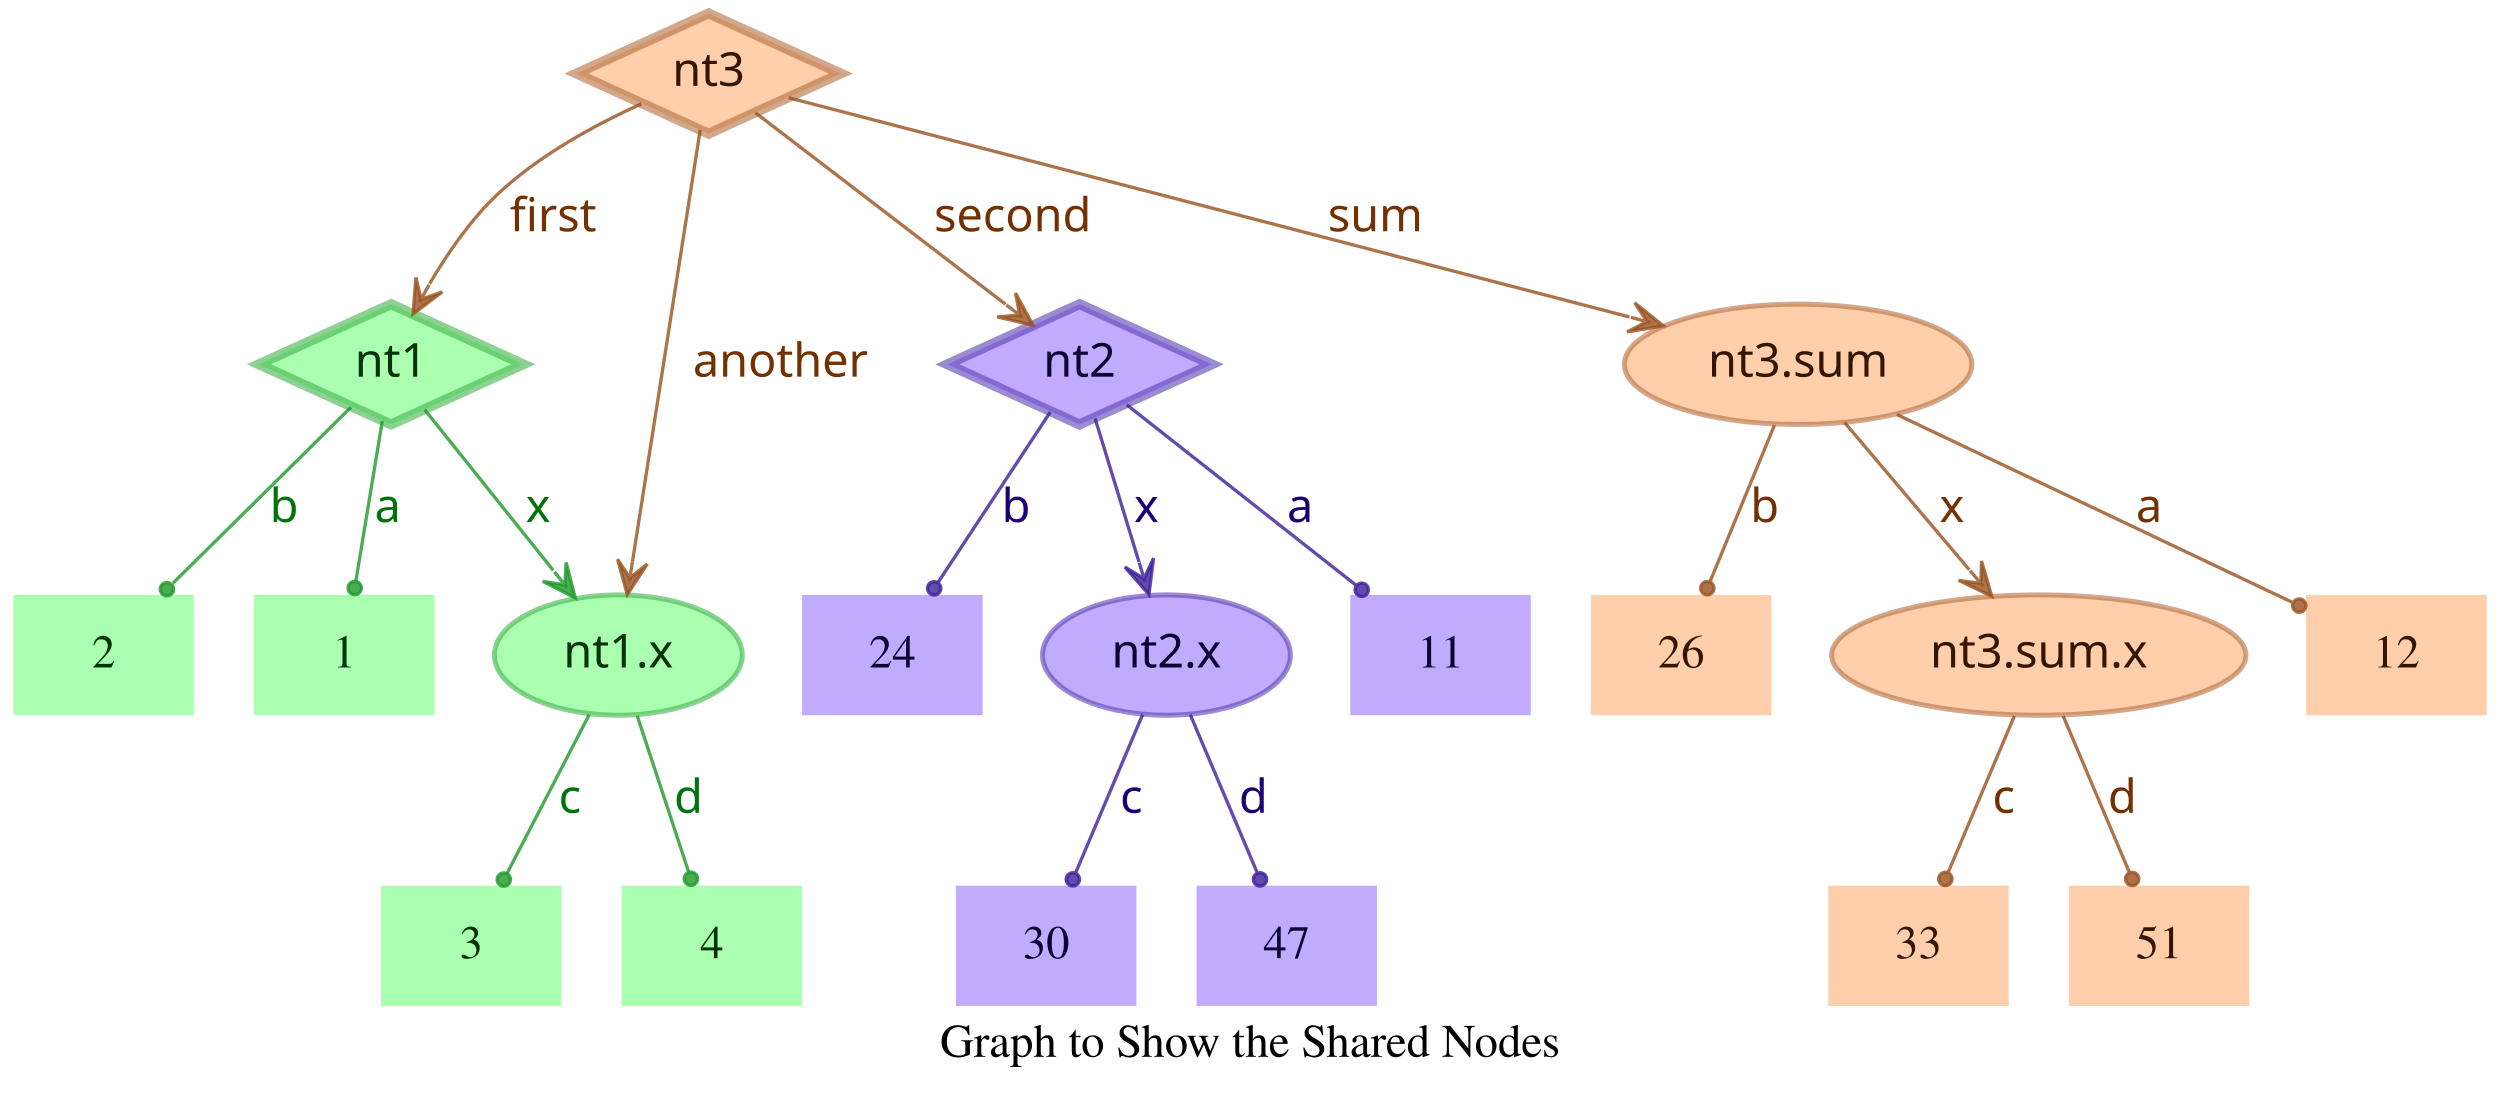
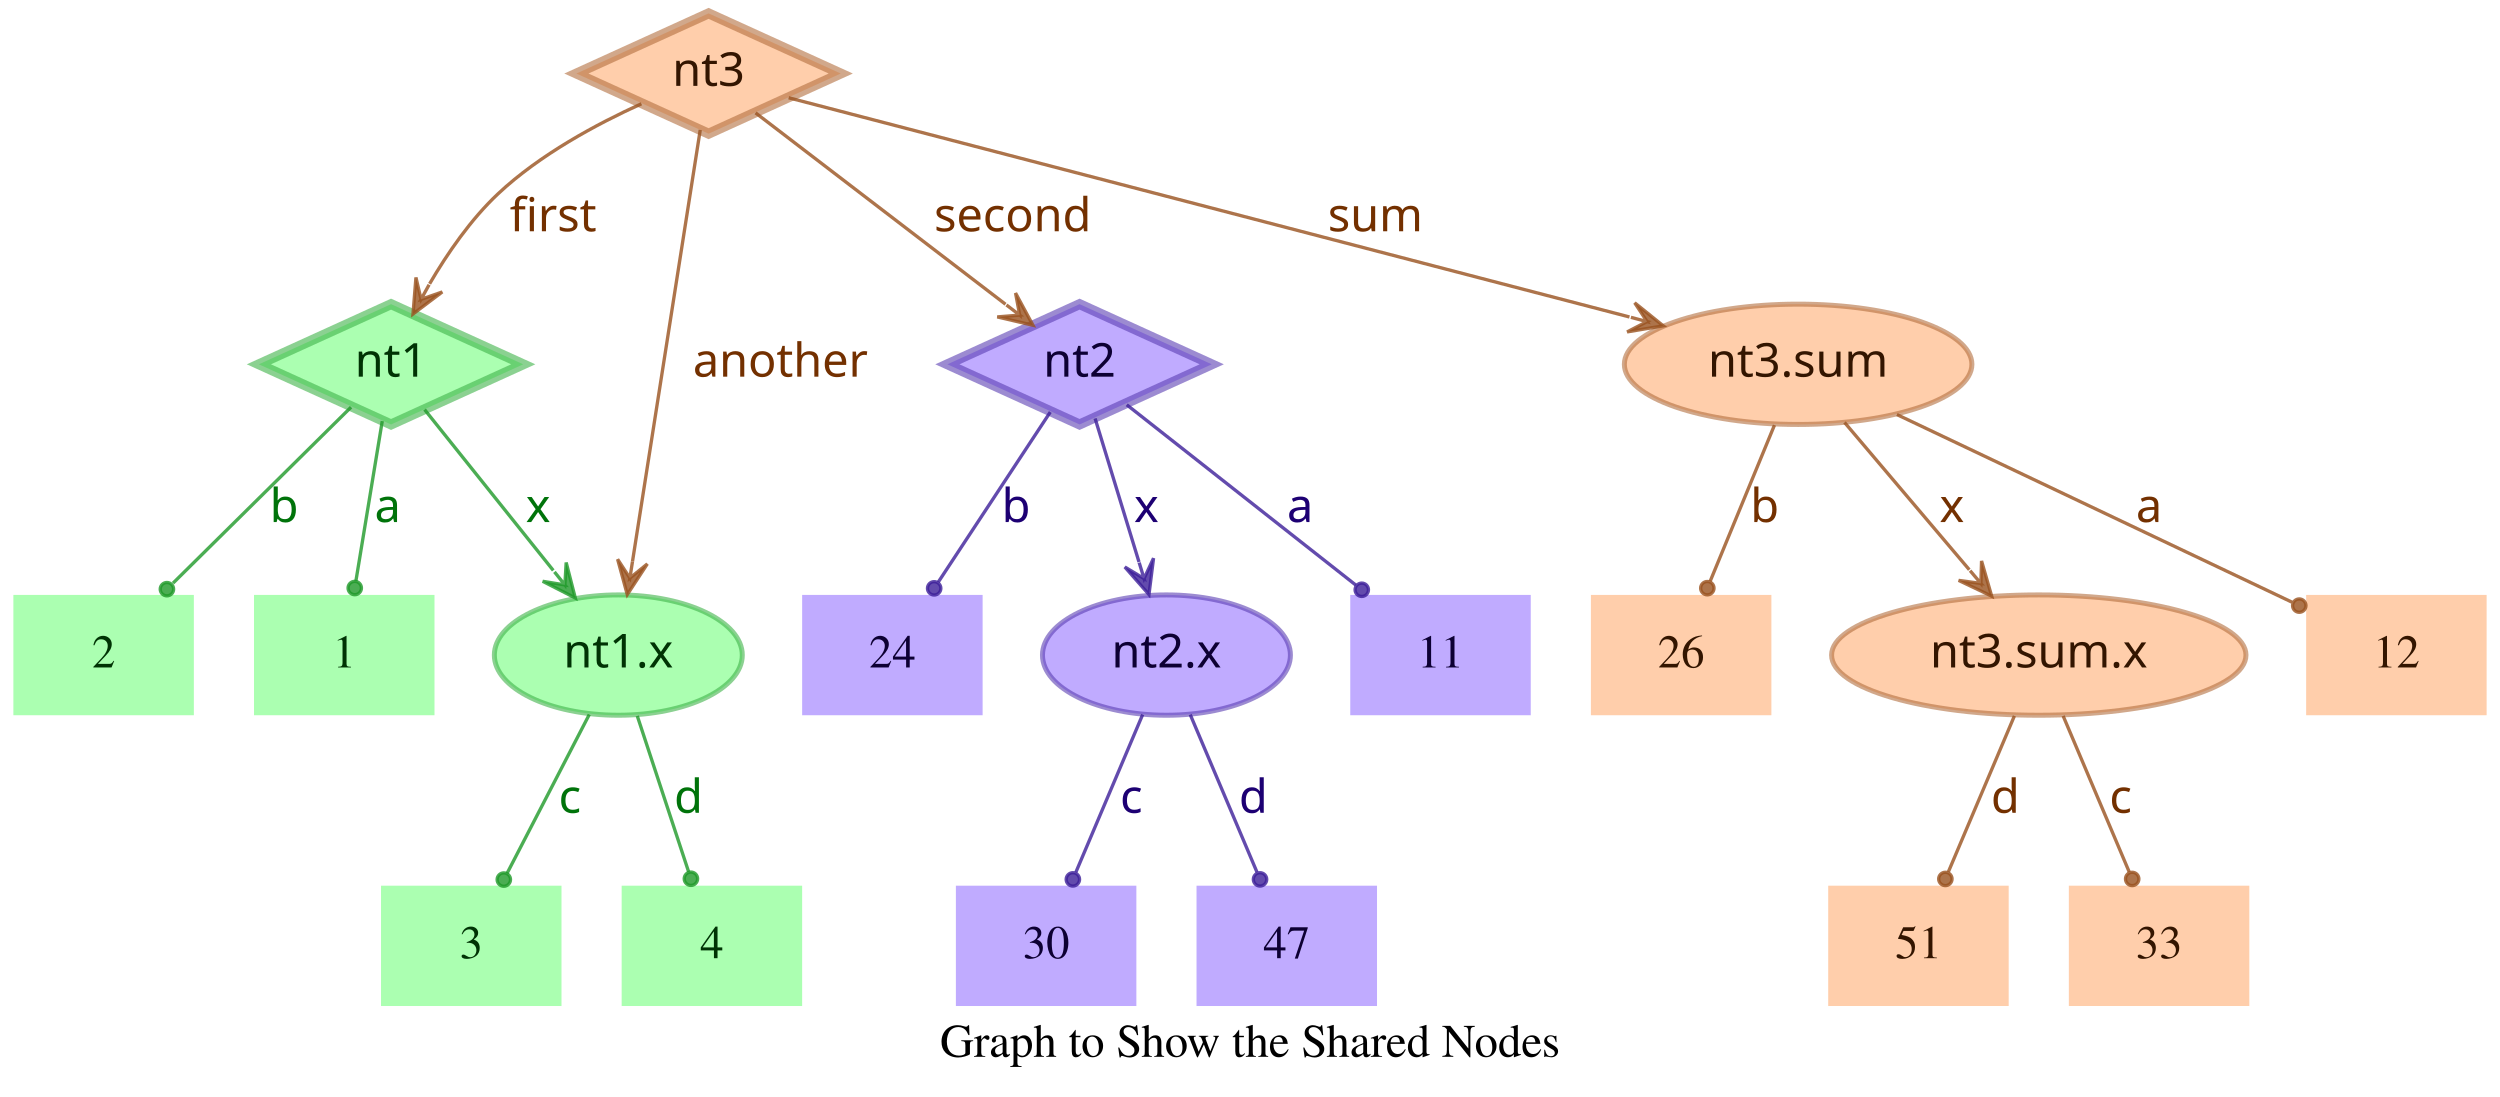
<svg xmlns="http://www.w3.org/2000/svg" width="748pt" height="328pt" viewBox="0.00 0.00 748.00 328.00">
  <g id="graph0" class="graph" transform="scale(1 1) rotate(0) translate(4 324)">
    <polygon fill="transparent" stroke="transparent" points="-4,4 -4,-324 744,-324 744,4 -4,4" />
    <text text-anchor="middle" x="370" y="-7.8" font-family="Times,serif" font-size="14.00">Graph to Show the Shared Nodes</text>
    <g id="node1" class="node">
      <polygon fill="#73ff7e" fill-opacity="0.6" stroke="#3eb248" stroke-width="3" stroke-opacity="0.6" points="113,-233 73.45,-215 113,-197 152.55,-215 113,-233" />
      <text text-anchor="middle" x="113" y="-211.3" font-family="Times-Roman bold" font-size="14.00" fill="#003304">nt1</text>
    </g>
    <g id="node4" class="node">
      <polygon fill="#73ff7e" fill-opacity="0.6" stroke="transparent" stroke-width="1.5" points="126,-146 72,-146 72,-110 126,-110 126,-146" />
      <text text-anchor="middle" x="99" y="-124.3" font-family="Times,serif" font-size="14.00" fill="#003304">1</text>
    </g>
    <g id="edge1" class="edge">
      <path fill="none" stroke="#1f9929" stroke-opacity="0.8" d="M110.37,-198.01C108.14,-184.47 104.92,-164.96 102.48,-150.13" />
      <ellipse fill="#1f9929" fill-opacity="0.8" stroke="#1f9929" stroke-opacity="0.8" cx="102.14" cy="-148.06" rx="2" ry="2" />
      <text text-anchor="middle" x="112" y="-167.8" font-family="Times-Roman bold" font-size="14.00" fill="#00730a">a</text>
    </g>
    <g id="node5" class="node">
      <polygon fill="#73ff7e" fill-opacity="0.6" stroke="transparent" stroke-width="1.5" points="54,-146 0,-146 0,-110 54,-110 54,-146" />
      <text text-anchor="middle" x="27" y="-124.3" font-family="Times,serif" font-size="14.00" fill="#003304">2</text>
    </g>
    <g id="edge2" class="edge">
      <path fill="none" stroke="#1f9929" stroke-opacity="0.8" d="M101.04,-202.18C87.28,-188.58 64.44,-166.01 47.76,-149.52" />
      <ellipse fill="#1f9929" fill-opacity="0.8" stroke="#1f9929" stroke-opacity="0.8" cx="45.94" cy="-147.72" rx="2" ry="2" />
      <text text-anchor="middle" x="81" y="-167.8" font-family="Times-Roman bold" font-size="14.00" fill="#00730a">b</text>
    </g>
    <g id="node6" class="node">
      <ellipse fill="#73ff7e" fill-opacity="0.6" stroke="#3eb248" stroke-width="1.5" stroke-opacity="0.6" cx="181" cy="-128" rx="37.09" ry="18" />
      <text text-anchor="middle" x="181" y="-124.3" font-family="Times-Roman bold" font-size="14.00" fill="#003304">nt1.x</text>
    </g>
    <g id="edge3" class="edge">
      <path fill="none" stroke="#1f9929" stroke-opacity="0.8" d="M123.03,-201.46C133.13,-188.83 148.97,-169.03 161.54,-153.32" />
      <polygon fill="#1f9929" fill-opacity="0.8" stroke="#1f9929" stroke-opacity="0.8" points="168.13,-145.08 165.4,-155.7 165.01,-148.99 161.89,-152.89 161.89,-152.89 161.89,-152.89 165.01,-148.99 158.37,-150.08 168.13,-145.08 168.13,-145.08" />
      <text text-anchor="middle" x="157" y="-167.8" font-family="Times-Roman bold" font-size="14.00" fill="#00730a">x</text>
    </g>
    <g id="node2" class="node">
      <polygon fill="#9673ff" fill-opacity="0.6" stroke="#5b3eb2" stroke-width="3" stroke-opacity="0.6" points="319,-233 279.45,-215 319,-197 358.55,-215 319,-233" />
      <text text-anchor="middle" x="319" y="-211.3" font-family="Times-Roman bold" font-size="14.00" fill="#0d0033">nt2</text>
    </g>
    <g id="node7" class="node">
      <polygon fill="#9673ff" fill-opacity="0.6" stroke="transparent" stroke-width="1.5" points="454,-146 400,-146 400,-110 454,-110 454,-146" />
      <text text-anchor="middle" x="427" y="-124.3" font-family="Times,serif" font-size="14.00" fill="#0d0033">11</text>
    </g>
    <g id="edge4" class="edge">
      <path fill="none" stroke="#3d1f99" stroke-opacity="0.8" d="M333.12,-202.89C350.49,-189.22 380.29,-165.76 401.66,-148.94" />
      <ellipse fill="#3d1f99" fill-opacity="0.8" stroke="#3d1f99" stroke-opacity="0.8" cx="403.44" cy="-147.54" rx="2" ry="2" />
      <text text-anchor="middle" x="385" y="-167.8" font-family="Times-Roman bold" font-size="14.00" fill="#1d0073">a</text>
    </g>
    <g id="node8" class="node">
      <polygon fill="#9673ff" fill-opacity="0.6" stroke="transparent" stroke-width="1.5" points="290,-146 236,-146 236,-110 290,-110 290,-146" />
      <text text-anchor="middle" x="263" y="-124.3" font-family="Times,serif" font-size="14.00" fill="#0d0033">24</text>
    </g>
    <g id="edge5" class="edge">
      <path fill="none" stroke="#3d1f99" stroke-opacity="0.8" d="M310.25,-200.72C301.27,-187.09 287.17,-165.69 276.71,-149.81" />
      <ellipse fill="#3d1f99" fill-opacity="0.8" stroke="#3d1f99" stroke-opacity="0.8" cx="275.5" cy="-147.97" rx="2" ry="2" />
      <text text-anchor="middle" x="300" y="-167.8" font-family="Times-Roman bold" font-size="14.00" fill="#1d0073">b</text>
    </g>
    <g id="node9" class="node">
      <ellipse fill="#9673ff" fill-opacity="0.6" stroke="#5b3eb2" stroke-width="1.5" stroke-opacity="0.6" cx="345" cy="-128" rx="37.09" ry="18" />
      <text text-anchor="middle" x="345" y="-124.3" font-family="Times-Roman bold" font-size="14.00" fill="#0d0033">nt2.x</text>
    </g>
    <g id="edge6" class="edge">
      <path fill="none" stroke="#3d1f99" stroke-opacity="0.8" d="M323.65,-198.8C327.29,-186.89 332.45,-170.02 336.79,-155.84" />
      <polygon fill="#3d1f99" fill-opacity="0.8" stroke="#3d1f99" stroke-opacity="0.8" points="339.77,-146.11 341.14,-156.99 338.3,-150.89 336.84,-155.67 336.84,-155.67 336.84,-155.67 338.3,-150.89 332.54,-154.36 339.77,-146.11 339.77,-146.11" />
      <text text-anchor="middle" x="339" y="-167.8" font-family="Times-Roman bold" font-size="14.00" fill="#1d0073">x</text>
    </g>
    <g id="node3" class="node">
      <polygon fill="#ffad73" fill-opacity="0.6" stroke="#b26f3e" stroke-width="3" stroke-opacity="0.6" points="208,-320 168.45,-302 208,-284 247.55,-302 208,-320" />
      <text text-anchor="middle" x="208" y="-298.3" font-family="Times-Roman bold" font-size="14.00" fill="#331500">nt3</text>
    </g>
    <g id="edge7" class="edge">
      <path fill="none" stroke="#99521f" stroke-opacity="0.8" d="M187.91,-292.95C174.66,-286.94 157.49,-277.74 145,-266 136.86,-258.35 129.88,-248.22 124.53,-239.08" />
      <polygon fill="#99521f" fill-opacity="0.8" stroke="#99521f" stroke-opacity="0.8" points="119.57,-230.05 128.33,-236.65 121.98,-234.44 124.39,-238.82 124.39,-238.82 124.39,-238.82 121.98,-234.44 120.45,-240.99 119.57,-230.05 119.57,-230.05" />
      <text text-anchor="middle" x="161.5" y="-254.8" font-family="Times-Roman bold" font-size="14.00" fill="#733000">first</text>
    </g>
    <g id="edge8" class="edge">
      <path fill="none" stroke="#99521f" stroke-opacity="0.8" d="M222.06,-290.23C240.91,-275.8 274.57,-250.02 296.85,-232.96" />
      <polygon fill="#99521f" fill-opacity="0.8" stroke="#99521f" stroke-opacity="0.8" points="305.06,-226.68 299.85,-236.33 301.09,-229.72 297.12,-232.76 297.12,-232.76 297.12,-232.76 301.09,-229.72 294.38,-229.18 305.06,-226.68 305.06,-226.68" />
      <text text-anchor="middle" x="299" y="-254.8" font-family="Times-Roman bold" font-size="14.00" fill="#733000">second</text>
    </g>
    <g id="edge9" class="edge">
      <path fill="none" stroke="#99521f" stroke-opacity="0.8" d="M205.51,-285.13C200.89,-255.68 190.94,-192.3 185.24,-156" />
      <polygon fill="#99521f" fill-opacity="0.8" stroke="#99521f" stroke-opacity="0.8" points="183.68,-146.1 189.68,-155.28 184.46,-151.04 185.24,-155.98 185.24,-155.98 185.24,-155.98 184.46,-151.04 180.79,-156.68 183.68,-146.1 183.68,-146.1" />
      <text text-anchor="middle" x="229.5" y="-211.3" font-family="Times-Roman bold" font-size="14.00" fill="#733000">another</text>
    </g>
    <g id="node10" class="node">
      <ellipse fill="#ffad73" fill-opacity="0.6" stroke="#b26f3e" stroke-width="1.5" stroke-opacity="0.6" cx="534" cy="-215" rx="51.99" ry="18" />
      <text text-anchor="middle" x="534" y="-211.3" font-family="Times-Roman bold" font-size="14.00" fill="#331500">nt3.sum</text>
    </g>
    <g id="edge10" class="edge">
      <path fill="none" stroke="#99521f" stroke-opacity="0.8" d="M231.97,-294.75C284.81,-280.97 412.24,-247.75 483.54,-229.16" />
      <polygon fill="#99521f" fill-opacity="0.8" stroke="#99521f" stroke-opacity="0.8" points="493.64,-226.52 485.1,-233.4 488.8,-227.78 483.96,-229.05 483.96,-229.05 483.96,-229.05 488.8,-227.78 482.83,-224.69 493.64,-226.52 493.64,-226.52" />
      <text text-anchor="middle" x="407.5" y="-254.8" font-family="Times-Roman bold" font-size="14.00" fill="#733000">sum</text>
    </g>
    <g id="node11" class="node">
      <polygon fill="#73ff7e" fill-opacity="0.6" stroke="transparent" stroke-width="1.5" points="164,-59 110,-59 110,-23 164,-23 164,-59" />
      <text text-anchor="middle" x="137" y="-37.3" font-family="Times,serif" font-size="14.00" fill="#003304">3</text>
    </g>
    <g id="edge11" class="edge">
      <path fill="none" stroke="#1f9929" stroke-opacity="0.8" d="M172.31,-110.21C165.24,-96.56 155.24,-77.24 147.69,-62.65" />
      <ellipse fill="#1f9929" fill-opacity="0.8" stroke="#1f9929" stroke-opacity="0.8" cx="146.74" cy="-60.83" rx="2" ry="2" />
      <text text-anchor="middle" x="166.5" y="-80.8" font-family="Times-Roman bold" font-size="14.00" fill="#00730a">c</text>
    </g>
    <g id="node12" class="node">
      <polygon fill="#73ff7e" fill-opacity="0.6" stroke="transparent" stroke-width="1.5" points="236,-59 182,-59 182,-23 236,-23 236,-59" />
      <text text-anchor="middle" x="209" y="-37.3" font-family="Times,serif" font-size="14.00" fill="#003304">4</text>
    </g>
    <g id="edge12" class="edge">
      <path fill="none" stroke="#1f9929" stroke-opacity="0.8" d="M186.67,-109.8C191.11,-96.32 197.31,-77.5 202.05,-63.11" />
      <ellipse fill="#1f9929" fill-opacity="0.8" stroke="#1f9929" stroke-opacity="0.8" cx="202.72" cy="-61.08" rx="2" ry="2" />
      <text text-anchor="middle" x="202" y="-80.8" font-family="Times-Roman bold" font-size="14.00" fill="#00730a">d</text>
    </g>
    <g id="node13" class="node">
      <polygon fill="#9673ff" fill-opacity="0.6" stroke="transparent" stroke-width="1.5" points="336,-59 282,-59 282,-23 336,-23 336,-59" />
      <text text-anchor="middle" x="309" y="-37.3" font-family="Times,serif" font-size="14.00" fill="#0d0033">30</text>
    </g>
    <g id="edge13" class="edge">
      <path fill="none" stroke="#3d1f99" stroke-opacity="0.8" d="M337.89,-110.21C332.16,-96.67 324.07,-77.57 317.9,-63.02" />
      <ellipse fill="#3d1f99" fill-opacity="0.8" stroke="#3d1f99" stroke-opacity="0.8" cx="317" cy="-60.89" rx="2" ry="2" />
      <text text-anchor="middle" x="334.5" y="-80.8" font-family="Times-Roman bold" font-size="14.00" fill="#1d0073">c</text>
    </g>
    <g id="node14" class="node">
      <polygon fill="#9673ff" fill-opacity="0.6" stroke="transparent" stroke-width="1.5" points="408,-59 354,-59 354,-23 408,-23 408,-59" />
      <text text-anchor="middle" x="381" y="-37.3" font-family="Times,serif" font-size="14.00" fill="#0d0033">47</text>
    </g>
    <g id="edge14" class="edge">
      <path fill="none" stroke="#3d1f99" stroke-opacity="0.8" d="M352.11,-110.21C357.84,-96.67 365.93,-77.57 372.1,-63.02" />
      <ellipse fill="#3d1f99" fill-opacity="0.8" stroke="#3d1f99" stroke-opacity="0.8" cx="373" cy="-60.89" rx="2" ry="2" />
      <text text-anchor="middle" x="371" y="-80.8" font-family="Times-Roman bold" font-size="14.00" fill="#1d0073">d</text>
    </g>
    <g id="node15" class="node">
      <polygon fill="#ffad73" fill-opacity="0.6" stroke="transparent" stroke-width="1.5" points="740,-146 686,-146 686,-110 740,-110 740,-146" />
      <text text-anchor="middle" x="713" y="-124.3" font-family="Times,serif" font-size="14.00" fill="#331500">12</text>
    </g>
    <g id="edge15" class="edge">
      <path fill="none" stroke="#99521f" stroke-opacity="0.8" d="M563.56,-199.96C596.19,-184.47 648.5,-159.63 681.78,-143.82" />
      <ellipse fill="#99521f" fill-opacity="0.8" stroke="#99521f" stroke-opacity="0.8" cx="683.94" cy="-142.8" rx="2" ry="2" />
      <text text-anchor="middle" x="639" y="-167.8" font-family="Times-Roman bold" font-size="14.00" fill="#733000">a</text>
    </g>
    <g id="node16" class="node">
      <polygon fill="#ffad73" fill-opacity="0.6" stroke="transparent" stroke-width="1.5" points="526,-146 472,-146 472,-110 526,-110 526,-146" />
      <text text-anchor="middle" x="499" y="-124.3" font-family="Times,serif" font-size="14.00" fill="#331500">26</text>
    </g>
    <g id="edge16" class="edge">
      <path fill="none" stroke="#99521f" stroke-opacity="0.8" d="M526.92,-196.8C521.37,-183.32 513.62,-164.5 507.69,-150.11" />
      <ellipse fill="#99521f" fill-opacity="0.8" stroke="#99521f" stroke-opacity="0.8" cx="506.83" cy="-148.02" rx="2" ry="2" />
      <text text-anchor="middle" x="524" y="-167.8" font-family="Times-Roman bold" font-size="14.00" fill="#733000">b</text>
    </g>
    <g id="node17" class="node">
      <ellipse fill="#ffad73" fill-opacity="0.6" stroke="#b26f3e" stroke-width="1.5" stroke-opacity="0.6" cx="606" cy="-128" rx="61.99" ry="18" />
      <text text-anchor="middle" x="606" y="-124.3" font-family="Times-Roman bold" font-size="14.00" fill="#331500">nt3.sum.x</text>
    </g>
    <g id="edge17" class="edge">
      <path fill="none" stroke="#99521f" stroke-opacity="0.8" d="M547.88,-197.61C558.47,-185.11 573.23,-167.69 585.22,-153.53" />
      <polygon fill="#99521f" fill-opacity="0.8" stroke="#99521f" stroke-opacity="0.8" points="591.91,-145.63 588.88,-156.17 588.68,-149.44 585.45,-153.26 585.45,-153.26 585.45,-153.26 588.68,-149.44 582.02,-150.35 591.91,-145.63 591.91,-145.63" />
      <text text-anchor="middle" x="580" y="-167.8" font-family="Times-Roman bold" font-size="14.00" fill="#733000">x</text>
    </g>
    <g id="node18" class="node">
      <polygon fill="#ffad73" fill-opacity="0.6" stroke="transparent" stroke-width="1.5" points="597,-59 543,-59 543,-23 597,-23 597,-59" />
-       <text text-anchor="middle" x="570" y="-37.3" font-family="Times,serif" font-size="14.00" fill="#331500">33</text>
+       <text text-anchor="middle" x="570" y="-37.3" font-family="Times,serif" font-size="14.00" fill="#331500">51</text>
    </g>
    <g id="edge18" class="edge">
      <path fill="none" stroke="#99521f" stroke-opacity="0.8" d="M598.71,-109.8C593.01,-96.32 585.04,-77.5 578.94,-63.11" />
      <ellipse fill="#99521f" fill-opacity="0.8" stroke="#99521f" stroke-opacity="0.8" cx="578.05" cy="-61.02" rx="2" ry="2" />
-       <text text-anchor="middle" x="595.5" y="-80.8" font-family="Times-Roman bold" font-size="14.00" fill="#733000">c</text>
+       <text text-anchor="middle" x="596" y="-80.8" font-family="Times-Roman bold" font-size="14.00" fill="#733000">d</text>
    </g>
    <g id="node19" class="node">
      <polygon fill="#ffad73" fill-opacity="0.6" stroke="transparent" stroke-width="1.5" points="669,-59 615,-59 615,-23 669,-23 669,-59" />
-       <text text-anchor="middle" x="642" y="-37.3" font-family="Times,serif" font-size="14.00" fill="#331500">51</text>
+       <text text-anchor="middle" x="642" y="-37.3" font-family="Times,serif" font-size="14.00" fill="#331500">33</text>
    </g>
    <g id="edge19" class="edge">
      <path fill="none" stroke="#99521f" stroke-opacity="0.8" d="M613.29,-109.8C618.99,-96.32 626.96,-77.5 633.06,-63.11" />
      <ellipse fill="#99521f" fill-opacity="0.8" stroke="#99521f" stroke-opacity="0.8" cx="633.95" cy="-61.02" rx="2" ry="2" />
-       <text text-anchor="middle" x="631" y="-80.8" font-family="Times-Roman bold" font-size="14.00" fill="#733000">d</text>
+       <text text-anchor="middle" x="630.5" y="-80.8" font-family="Times-Roman bold" font-size="14.00" fill="#733000">c</text>
    </g>
  </g>
</svg>
